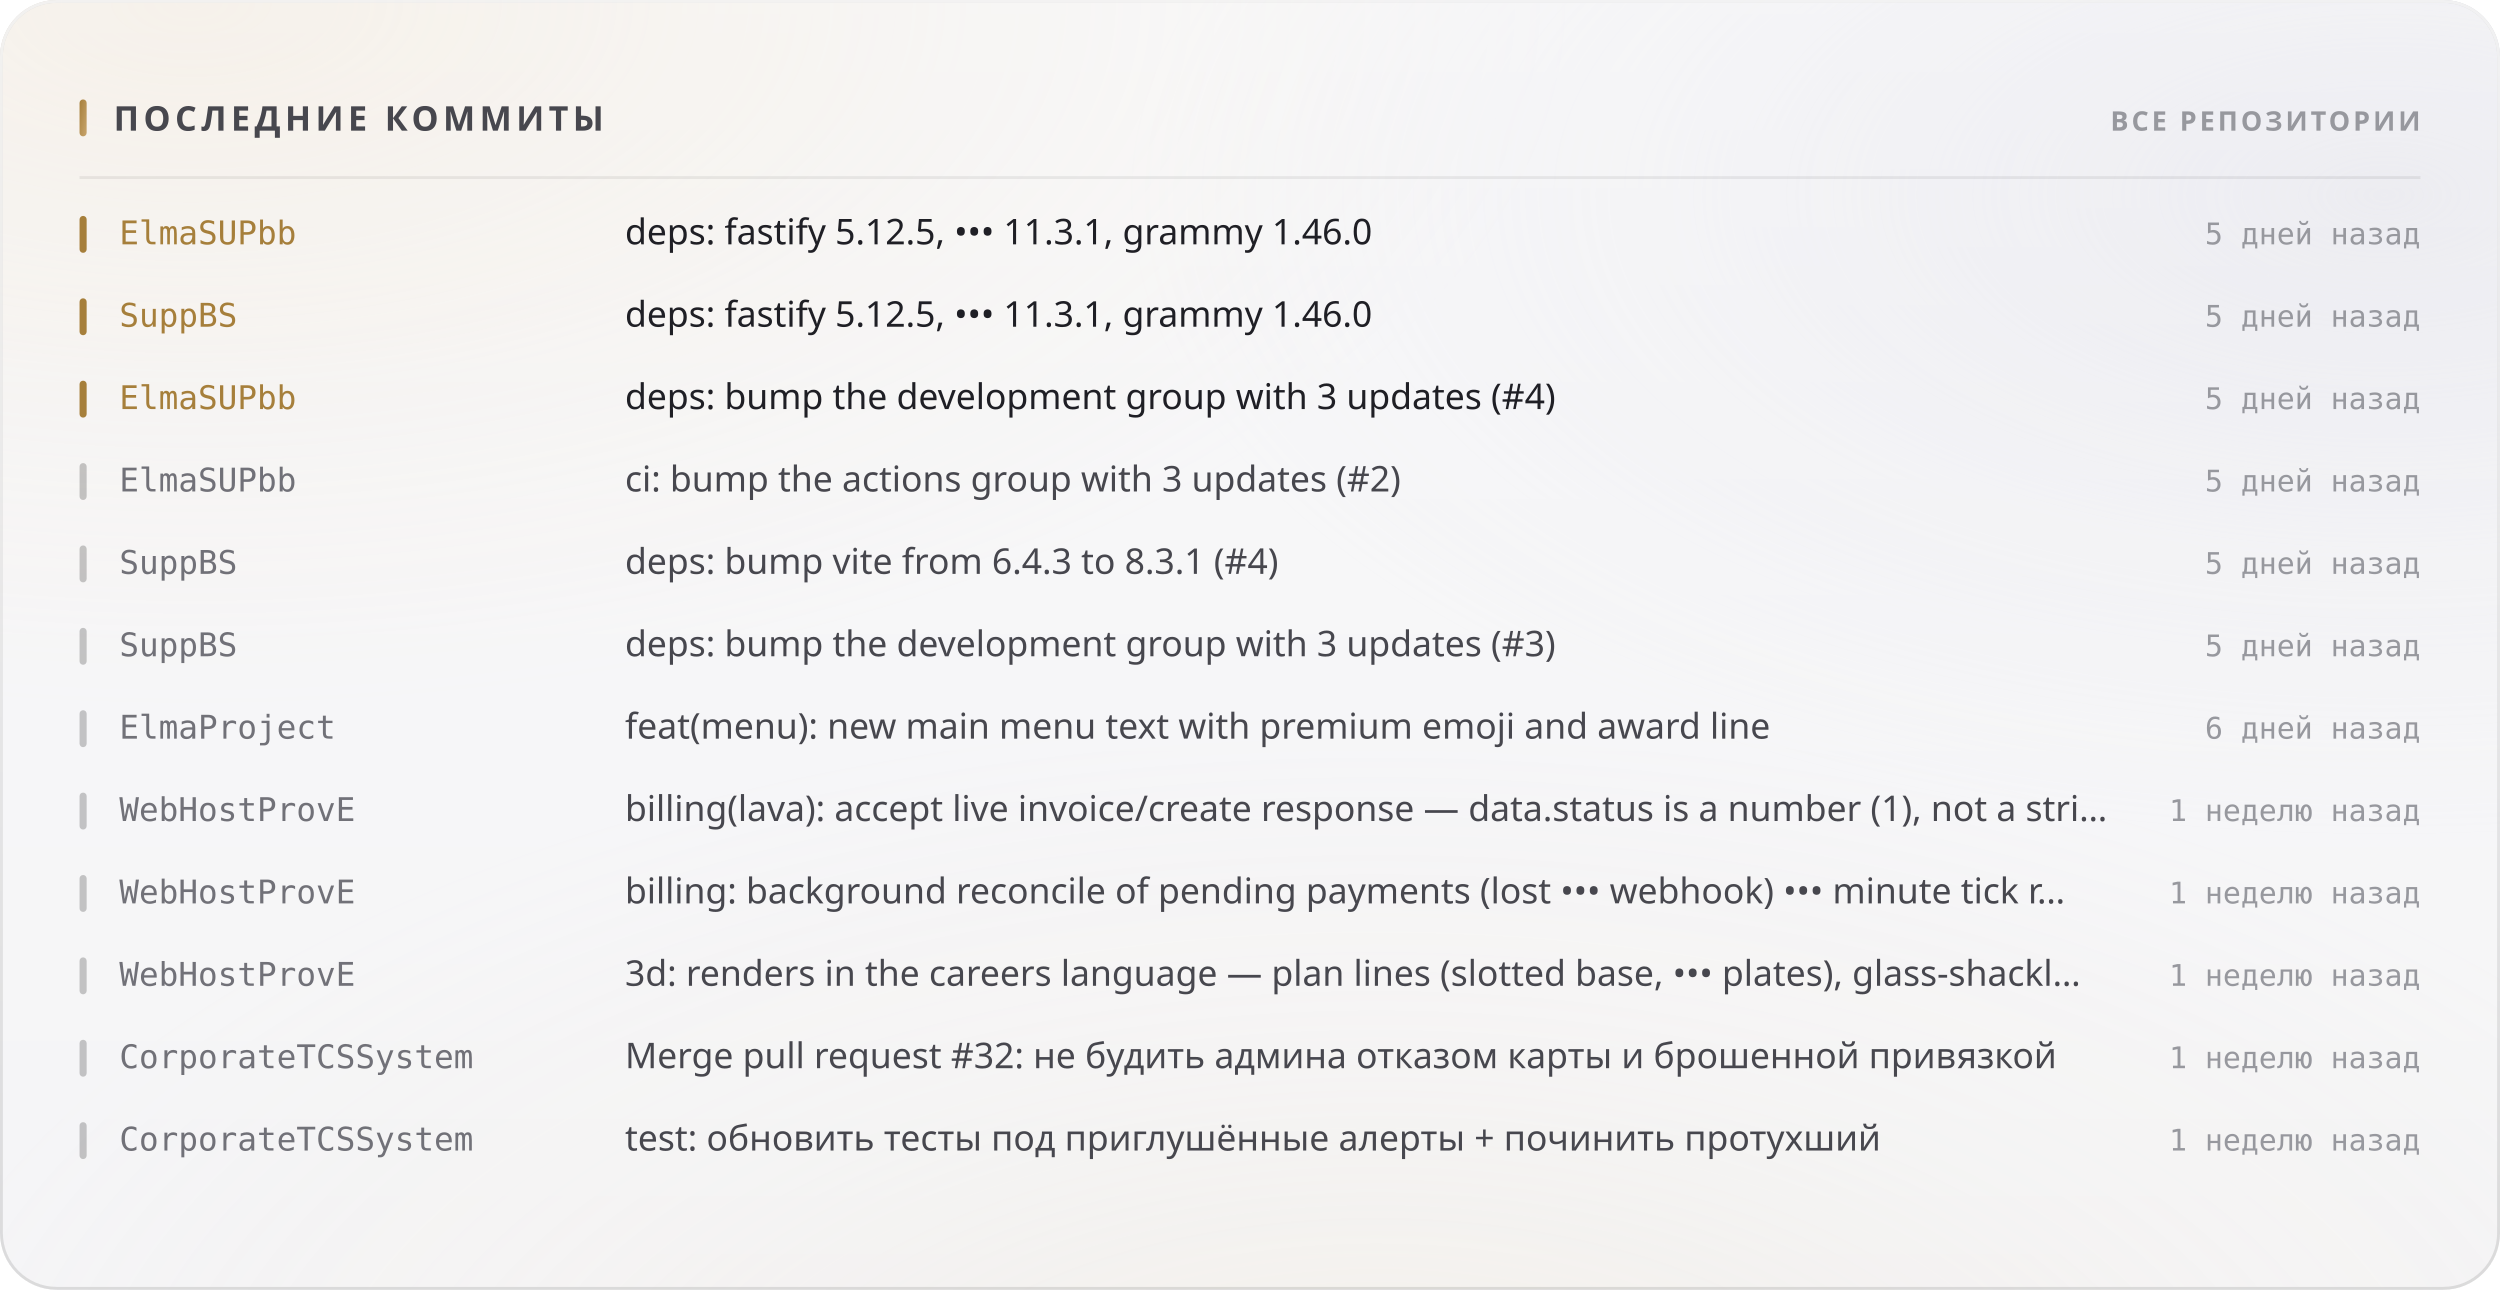
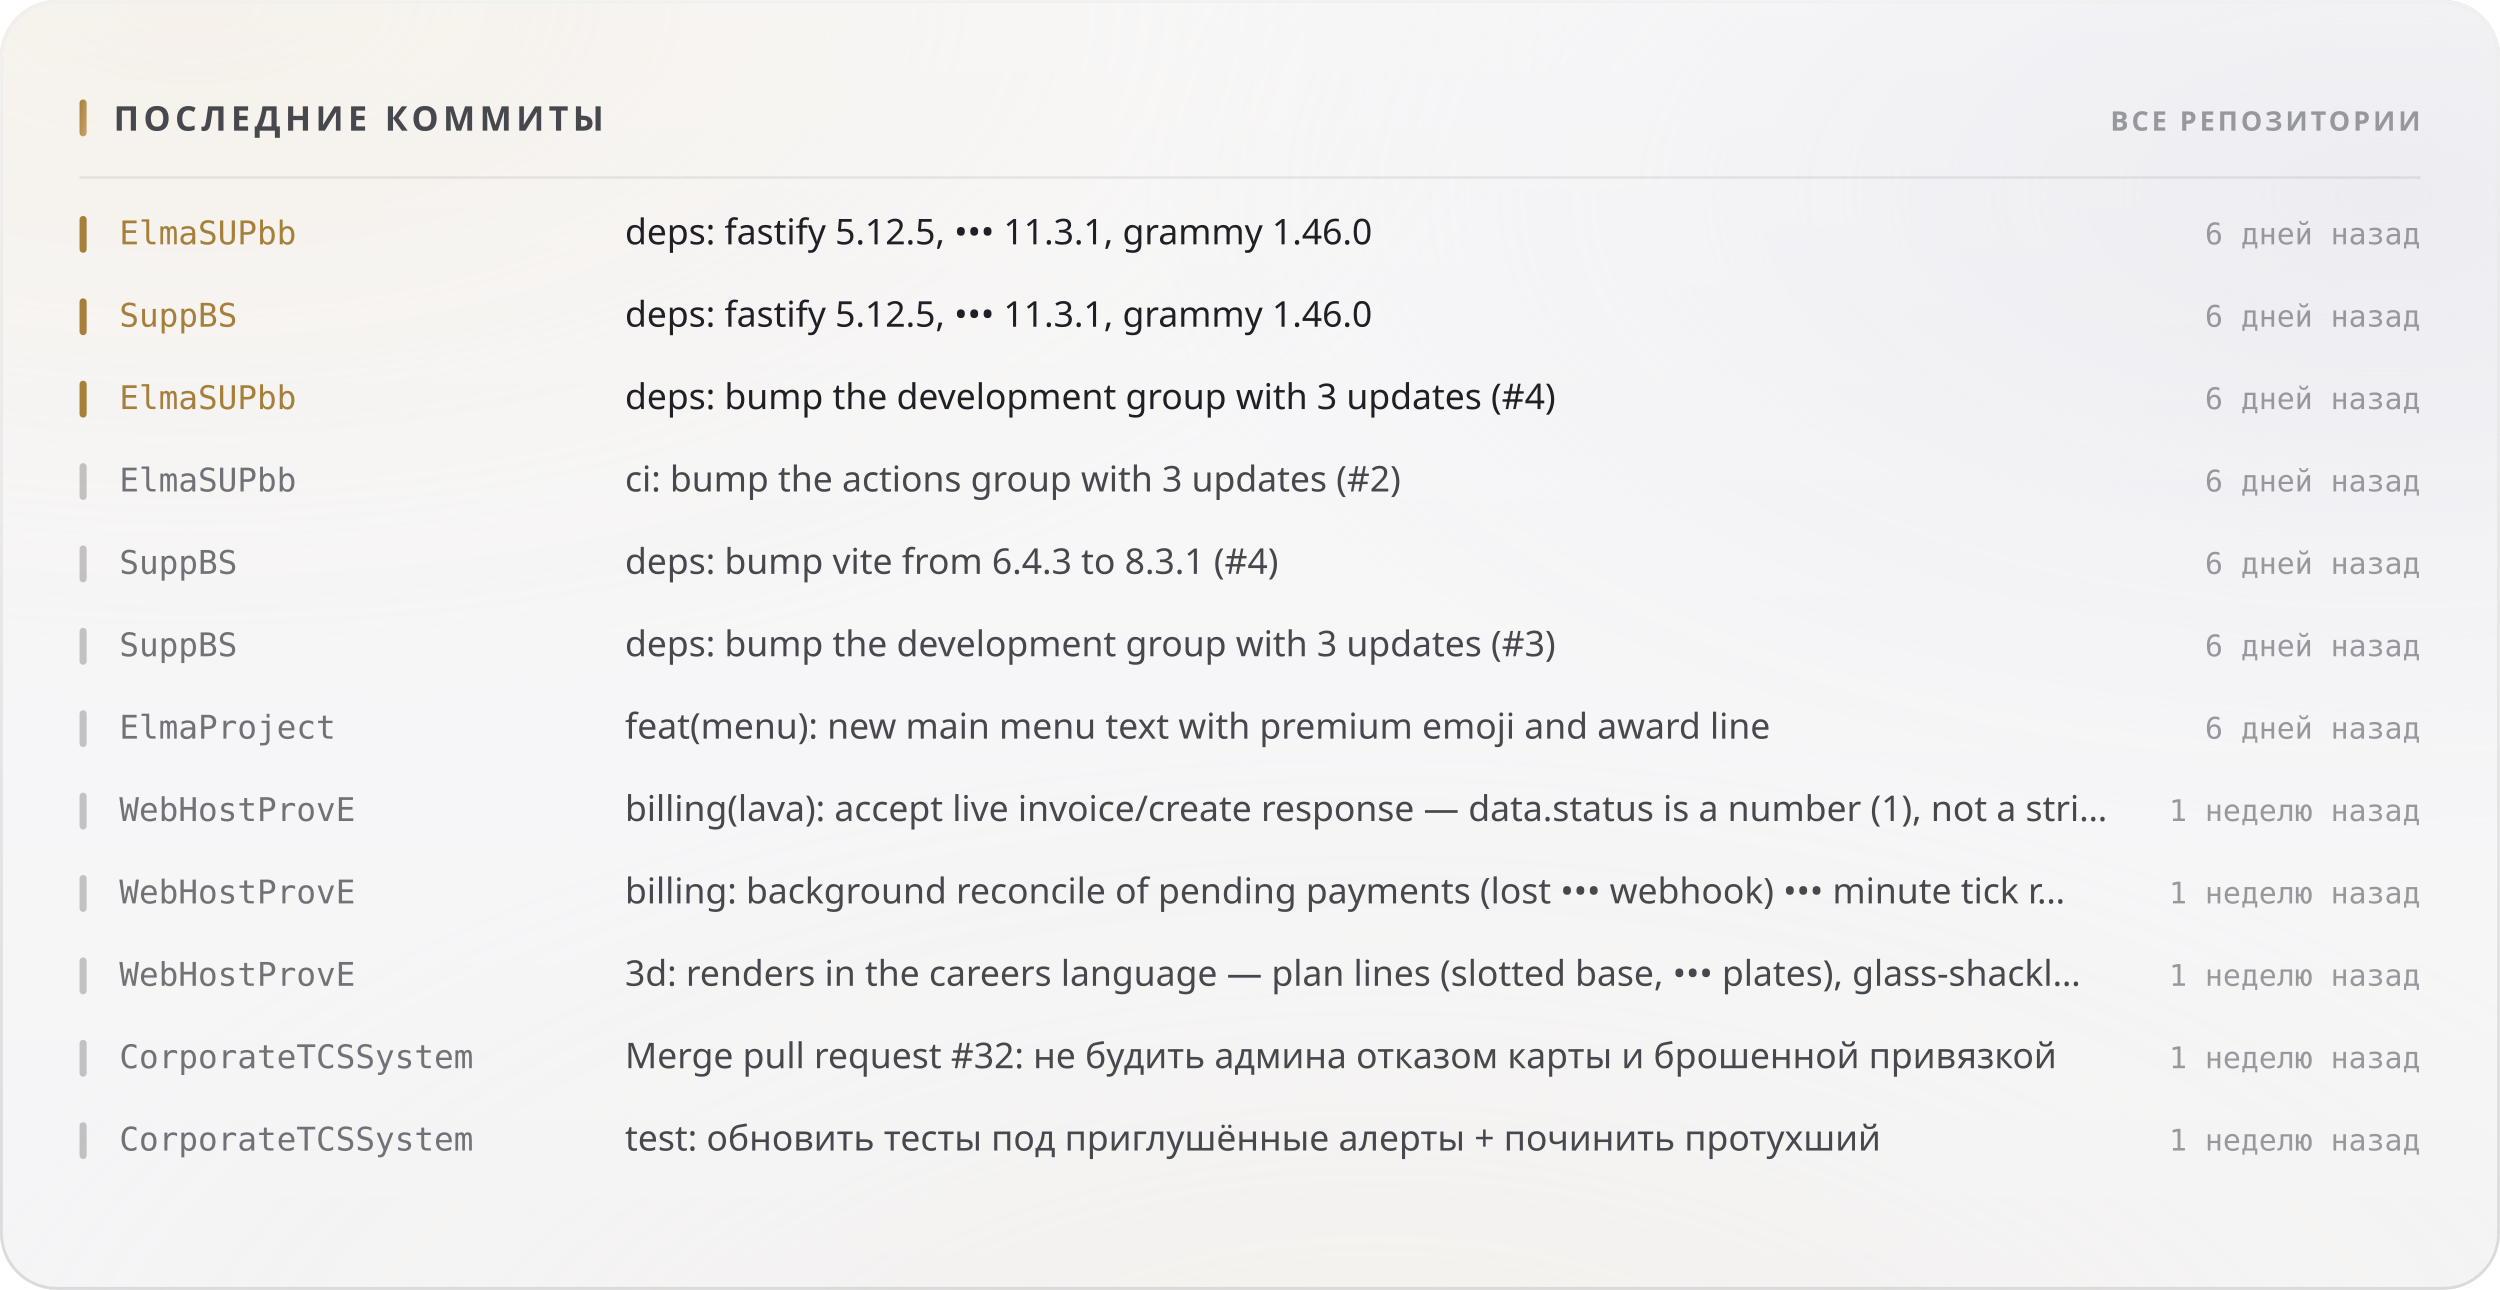
<svg xmlns="http://www.w3.org/2000/svg" width="880" height="454" viewBox="0 0 880 454" role="img">
  <style>
  text { font-family: -apple-system, BlinkMacSystemFont, 'Segoe UI', 'Noto Sans', Helvetica, Arial, sans-serif; }
  .mono { font-family: ui-monospace, 'SF Mono', 'Cascadia Mono', 'DejaVu Sans Mono', Menlo, Consolas, monospace; font-variant-numeric: tabular-nums; }
  .caps { letter-spacing: .1em; text-transform: uppercase; }

  @keyframes sheen  { from { transform: translateX(-120%); } to { transform: translateX(260%); } }
  @keyframes rise   { from { opacity: 0; transform: translateY(6px); } to { opacity: 1; transform: none; } }
  @keyframes slide  { from { opacity: 0; transform: translateX(-8px); } to { opacity: 1; transform: none; } }
  @keyframes grow   { from { transform: scaleY(0); } to { transform: scaleY(1); } }
  @keyframes widen  { from { transform: scaleX(0); } to { transform: scaleX(1); } }
  @keyframes draw   { from { stroke-dashoffset: 200; } to { stroke-dashoffset: 0; } }

  .sheen { animation: sheen 5.5s cubic-bezier(.45,0,.2,1) infinite; }
  .rise  { animation: rise .5s cubic-bezier(.16,1,.3,1) both; }
  .slide { animation: slide .42s cubic-bezier(.16,1,.3,1) both; }
  .bar   { transform-box: fill-box; transform-origin: 50% 100%;
           animation: grow .62s cubic-bezier(.16,1,.3,1) both; }
  .fill  { transform-box: fill-box; transform-origin: 0% 50%;
           animation: widen .8s cubic-bezier(.16,1,.3,1) both; }
  /* The hidden start state lives in the keyframes, never in the static rule.
     A renderer that ignores CSS animations then falls back to the FINISHED
     state — a drawn line, visible text — instead of an empty panel. */
  .spark { stroke-dasharray: 200;
           animation: draw 1.1s cubic-bezier(.16,1,.3,1) both; }

  @media (prefers-reduced-motion: reduce) {
    .sheen { animation: none; opacity: 0; }
    .rise, .slide, .bar, .fill, .spark { animation: none; opacity: 1; transform: none;
                                         stroke-dashoffset: 0; }
  }</style>
  <defs>
    <filter id="grain5" x="0" y="0" width="100%" height="100%">
      <feTurbulence type="fractalNoise" baseFrequency="0.85" numOctaves="3" stitchTiles="stitch" />
      <feColorMatrix type="saturate" values="0" />
    </filter>
    <linearGradient id="accent1" x1="0" y1="0" x2="1" y2="1">
      <stop offset="0%" stop-color="#a67f3b" />
      <stop offset="100%" stop-color="#c8a56c" />
    </linearGradient>
    <radialGradient id="aurora6" cx="0.08" cy="0" r="0.55">
      <stop offset="0%" stop-color="#e7c99a" stop-opacity="0.28" />
      <stop offset="55%" stop-color="#e7c99a" stop-opacity="0.098" />
      <stop offset="100%" stop-color="#e7c99a" stop-opacity="0" />
    </radialGradient>
    <radialGradient id="aurora7" cx="0.95" cy="0.15" r="0.5">
      <stop offset="0%" stop-color="#ccccdb" stop-opacity="0.45" />
      <stop offset="55%" stop-color="#ccccdb" stop-opacity="0.158" />
      <stop offset="100%" stop-color="#ccccdb" stop-opacity="0" />
    </radialGradient>
    <radialGradient id="aurora8" cx="0.55" cy="1.15" r="0.6">
      <stop offset="0%" stop-color="#ead4b3" stop-opacity="0.2" />
      <stop offset="55%" stop-color="#ead4b3" stop-opacity="0.07" />
      <stop offset="100%" stop-color="#ead4b3" stop-opacity="0" />
    </radialGradient>
    <linearGradient id="glass2" x1="0" y1="0" x2="0" y2="1">
      <stop offset="0%" stop-color="#ffffff" stop-opacity="0.42" />
      <stop offset="100%" stop-color="#ffffff" stop-opacity="0.16" />
    </linearGradient>
    <linearGradient id="rim3" x1="0" y1="0" x2="0" y2="1">
      <stop offset="0%" stop-color="#ffffff" stop-opacity="0.7" />
      <stop offset="100%" stop-color="#ffffff" stop-opacity="0.15" />
    </linearGradient>
    <linearGradient id="spec4" x1="0" y1="0" x2="1" y2="0">
      <stop offset="0%" stop-color="#ffffff" stop-opacity="0" />
      <stop offset="35%" stop-color="#ffffff" stop-opacity="0.72" />
      <stop offset="70%" stop-color="#ffffff" stop-opacity="0.252" />
      <stop offset="100%" stop-color="#ffffff" stop-opacity="0" />
    </linearGradient>
  </defs>
  <rect width="880" height="454" rx="20" fill="#f3f3f5" />
  <rect width="880" height="454" rx="20" fill="url(#aurora6)" />
  <rect width="880" height="454" rx="20" fill="url(#aurora7)" />
  <rect width="880" height="454" rx="20" fill="url(#aurora8)" />
  <rect width="880" height="454" rx="20" fill="url(#glass2)" />
  <rect width="880" height="454" rx="20" filter="url(#grain5)" opacity="0.06" style="mix-blend-mode:overlay" />
  <rect x=".5" y=".5" width="879" height="453" rx="19.5" fill="none" stroke="rgba(10,10,12,0.14)" />
  <rect x=".5" y=".5" width="879" height="453" rx="19.5" fill="none" stroke="url(#rim3)" />
  <path d="M20 1 H860" stroke="url(#spec4)" stroke-width="1.2" fill="none" />
  <rect x="28" y="35" width="2.5" height="13" rx="1.25" fill="url(#accent1)" />
  <text x="40" y="46" font-size="12" font-weight="700" fill="#47474e" letter-spacing="0.13em">ПОСЛЕДНИЕ КОММИТЫ</text>
  <text x="852" y="46" font-size="9.5" font-weight="600" fill="#97989e" text-anchor="end" letter-spacing="0.11em">ВСЕ РЕПОЗИТОРИИ</text>
  <path d="M28 62.5 H852" stroke="rgba(10,10,12,0.07)" stroke-width="1" />
  <g class="slide" opacity="1" style="">
    <rect x="28" y="76" width="2.5" height="13" rx="1.25" fill="#a67f3b" />
    <text x="42" y="86" font-size="11.5" font-weight="500" fill="#a67f3b" class="mono">ElmaSUPbb</text>
    <text x="220" y="86" font-size="12.5" font-weight="400" fill="#1f1f25">deps: fastify 5.12.5, ••• 11.3.1, grammy 1.46.0</text>
-     <text x="852" y="86" font-size="10.5" font-weight="400" fill="#97989e" text-anchor="end" class="mono">5 дней назад</text>
+     <text x="852" y="86" font-size="10.5" font-weight="400" fill="#97989e" text-anchor="end" class="mono">6 дней назад</text>
  </g>
  <g class="slide" opacity="1" style=" animation-delay:0.022s;">
    <rect x="28" y="105" width="2.5" height="13" rx="1.25" fill="#a67f3b" />
    <text x="42" y="115" font-size="11.5" font-weight="500" fill="#a67f3b" class="mono">SuppBS</text>
    <text x="220" y="115" font-size="12.5" font-weight="400" fill="#1f1f25">deps: fastify 5.12.5, ••• 11.3.1, grammy 1.46.0</text>
-     <text x="852" y="115" font-size="10.5" font-weight="400" fill="#97989e" text-anchor="end" class="mono">5 дней назад</text>
+     <text x="852" y="115" font-size="10.5" font-weight="400" fill="#97989e" text-anchor="end" class="mono">6 дней назад</text>
  </g>
  <g class="slide" opacity="1" style=" animation-delay:0.044s;">
    <rect x="28" y="134" width="2.5" height="13" rx="1.25" fill="#a67f3b" />
    <text x="42" y="144" font-size="11.5" font-weight="500" fill="#a67f3b" class="mono">ElmaSUPbb</text>
    <text x="220" y="144" font-size="12.5" font-weight="400" fill="#1f1f25">deps: bump the development group with 3 updates (#4)</text>
-     <text x="852" y="144" font-size="10.5" font-weight="400" fill="#97989e" text-anchor="end" class="mono">5 дней назад</text>
+     <text x="852" y="144" font-size="10.5" font-weight="400" fill="#97989e" text-anchor="end" class="mono">6 дней назад</text>
  </g>
  <g class="slide" opacity="1" style=" animation-delay:0.066s;">
    <rect x="28" y="163" width="2.5" height="13" rx="1.25" fill="rgba(10,10,12,0.22)" />
    <text x="42" y="173" font-size="11.5" font-weight="500" fill="#717178" class="mono">ElmaSUPbb</text>
    <text x="220" y="173" font-size="12.5" font-weight="400" fill="#47474e">ci: bump the actions group with 3 updates (#2)</text>
-     <text x="852" y="173" font-size="10.5" font-weight="400" fill="#97989e" text-anchor="end" class="mono">5 дней назад</text>
+     <text x="852" y="173" font-size="10.5" font-weight="400" fill="#97989e" text-anchor="end" class="mono">6 дней назад</text>
  </g>
  <g class="slide" opacity="1" style=" animation-delay:0.088s;">
    <rect x="28" y="192" width="2.5" height="13" rx="1.25" fill="rgba(10,10,12,0.22)" />
    <text x="42" y="202" font-size="11.5" font-weight="500" fill="#717178" class="mono">SuppBS</text>
    <text x="220" y="202" font-size="12.5" font-weight="400" fill="#47474e">deps: bump vite from 6.4.3 to 8.3.1 (#4)</text>
-     <text x="852" y="202" font-size="10.5" font-weight="400" fill="#97989e" text-anchor="end" class="mono">5 дней назад</text>
+     <text x="852" y="202" font-size="10.5" font-weight="400" fill="#97989e" text-anchor="end" class="mono">6 дней назад</text>
  </g>
  <g class="slide" opacity="1" style=" animation-delay:0.110s;">
    <rect x="28" y="221" width="2.5" height="13" rx="1.25" fill="rgba(10,10,12,0.22)" />
    <text x="42" y="231" font-size="11.5" font-weight="500" fill="#717178" class="mono">SuppBS</text>
    <text x="220" y="231" font-size="12.5" font-weight="400" fill="#47474e">deps: bump the development group with 3 updates (#3)</text>
-     <text x="852" y="231" font-size="10.5" font-weight="400" fill="#97989e" text-anchor="end" class="mono">5 дней назад</text>
+     <text x="852" y="231" font-size="10.5" font-weight="400" fill="#97989e" text-anchor="end" class="mono">6 дней назад</text>
  </g>
  <g class="slide" opacity="1" style=" animation-delay:0.132s;">
    <rect x="28" y="250" width="2.5" height="13" rx="1.25" fill="rgba(10,10,12,0.22)" />
    <text x="42" y="260" font-size="11.5" font-weight="500" fill="#717178" class="mono">ElmaProject</text>
    <text x="220" y="260" font-size="12.5" font-weight="400" fill="#47474e">feat(menu): new main menu text with premium emoji and award line</text>
    <text x="852" y="260" font-size="10.5" font-weight="400" fill="#97989e" text-anchor="end" class="mono">6 дней назад</text>
  </g>
  <g class="slide" opacity="1" style=" animation-delay:0.154s;">
    <rect x="28" y="279" width="2.5" height="13" rx="1.25" fill="rgba(10,10,12,0.22)" />
    <text x="42" y="289" font-size="11.5" font-weight="500" fill="#717178" class="mono">WebHostProvE</text>
    <text x="220" y="289" font-size="12.5" font-weight="400" fill="#47474e">billing(lava): accept live invoice/create response — data.status is a number (1), not a stri…</text>
    <text x="852" y="289" font-size="10.5" font-weight="400" fill="#97989e" text-anchor="end" class="mono">1 неделю назад</text>
  </g>
  <g class="slide" opacity="1" style=" animation-delay:0.176s;">
    <rect x="28" y="308" width="2.5" height="13" rx="1.25" fill="rgba(10,10,12,0.22)" />
    <text x="42" y="318" font-size="11.5" font-weight="500" fill="#717178" class="mono">WebHostProvE</text>
    <text x="220" y="318" font-size="12.5" font-weight="400" fill="#47474e">billing: background reconcile of pending payments (lost ••• webhook) ••• minute tick r…</text>
    <text x="852" y="318" font-size="10.5" font-weight="400" fill="#97989e" text-anchor="end" class="mono">1 неделю назад</text>
  </g>
  <g class="slide" opacity="1" style=" animation-delay:0.198s;">
    <rect x="28" y="337" width="2.5" height="13" rx="1.25" fill="rgba(10,10,12,0.22)" />
    <text x="42" y="347" font-size="11.5" font-weight="500" fill="#717178" class="mono">WebHostProvE</text>
    <text x="220" y="347" font-size="12.5" font-weight="400" fill="#47474e">3d: renders in the careers language — plan lines (slotted base, ••• plates), glass-shackl…</text>
    <text x="852" y="347" font-size="10.5" font-weight="400" fill="#97989e" text-anchor="end" class="mono">1 неделю назад</text>
  </g>
  <g class="slide" opacity="1" style=" animation-delay:0.220s;">
    <rect x="28" y="366" width="2.5" height="13" rx="1.25" fill="rgba(10,10,12,0.22)" />
    <text x="42" y="376" font-size="11.5" font-weight="500" fill="#717178" class="mono">CorporateTCSSystem</text>
    <text x="220" y="376" font-size="12.5" font-weight="400" fill="#47474e">Merge pull request #32: не будить админа отказом карты и брошенной привязкой</text>
    <text x="852" y="376" font-size="10.5" font-weight="400" fill="#97989e" text-anchor="end" class="mono">1 неделю назад</text>
  </g>
  <g class="slide" opacity="1" style=" animation-delay:0.242s;">
    <rect x="28" y="395" width="2.5" height="13" rx="1.25" fill="rgba(10,10,12,0.22)" />
    <text x="42" y="405" font-size="11.5" font-weight="500" fill="#717178" class="mono">CorporateTCSSystem</text>
    <text x="220" y="405" font-size="12.5" font-weight="400" fill="#47474e">test: обновить тесты под приглушённые алерты + починить протухший</text>
    <text x="852" y="405" font-size="10.5" font-weight="400" fill="#97989e" text-anchor="end" class="mono">1 неделю назад</text>
  </g>
</svg>
